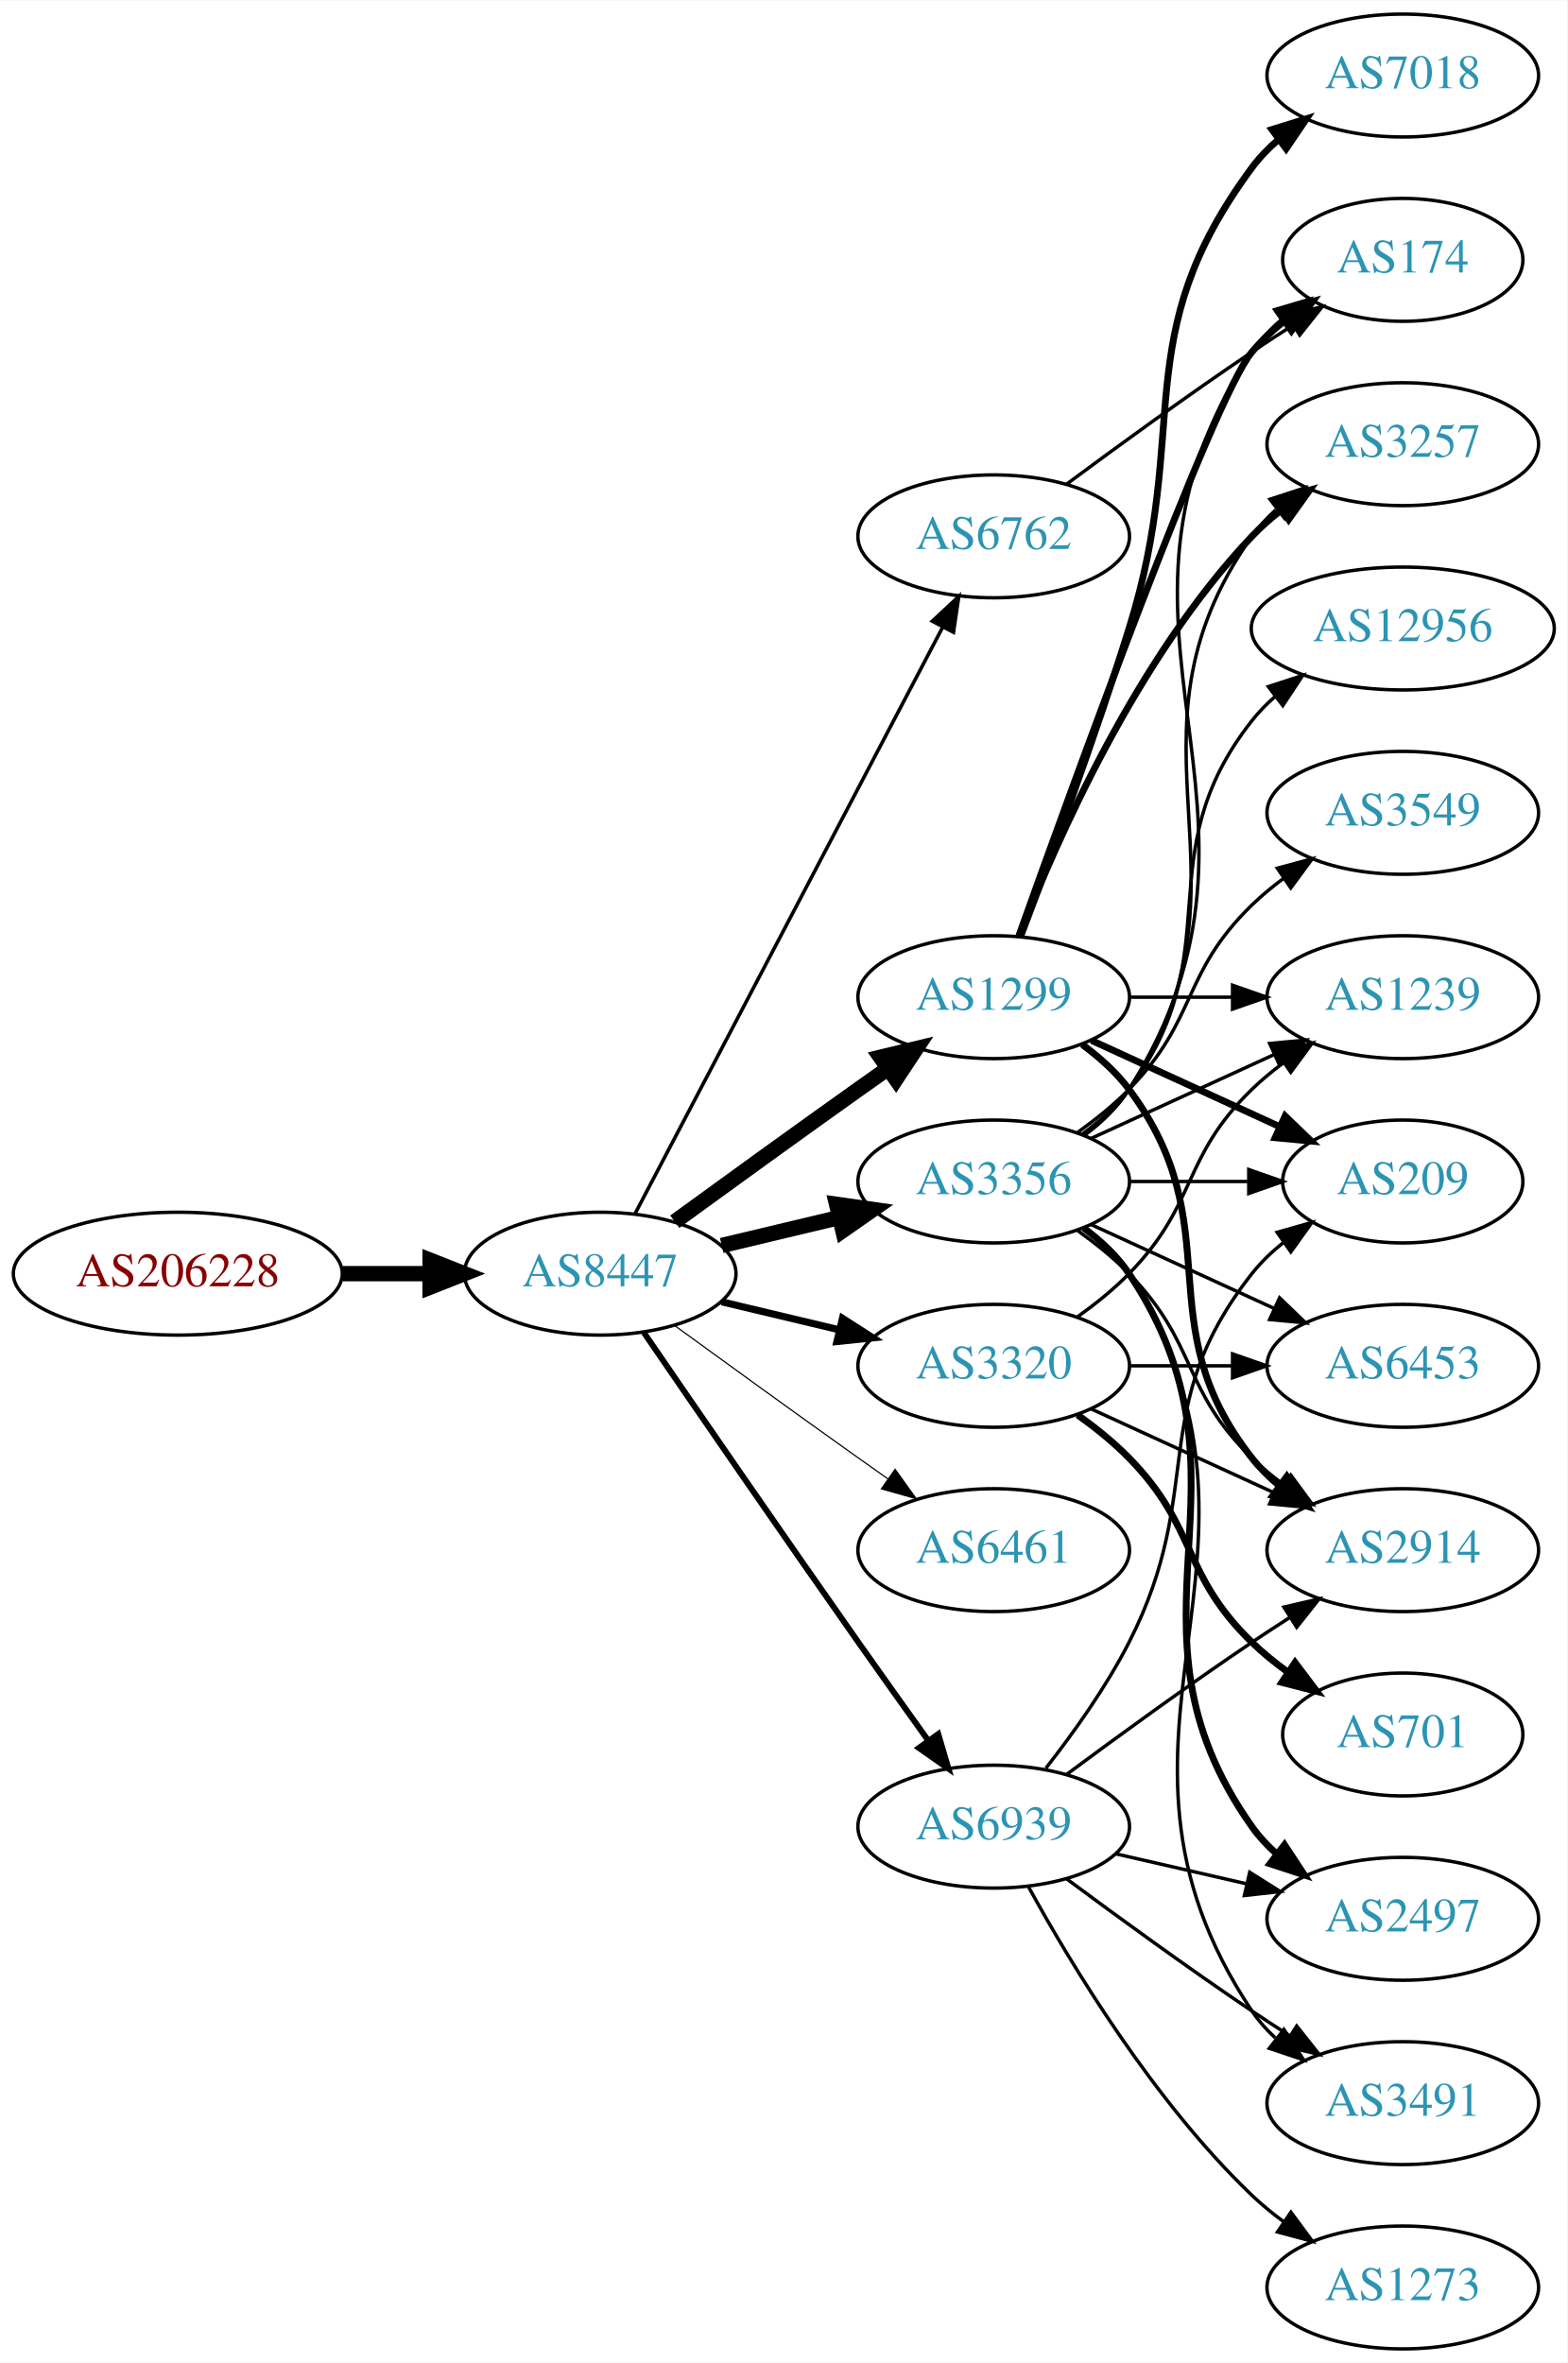
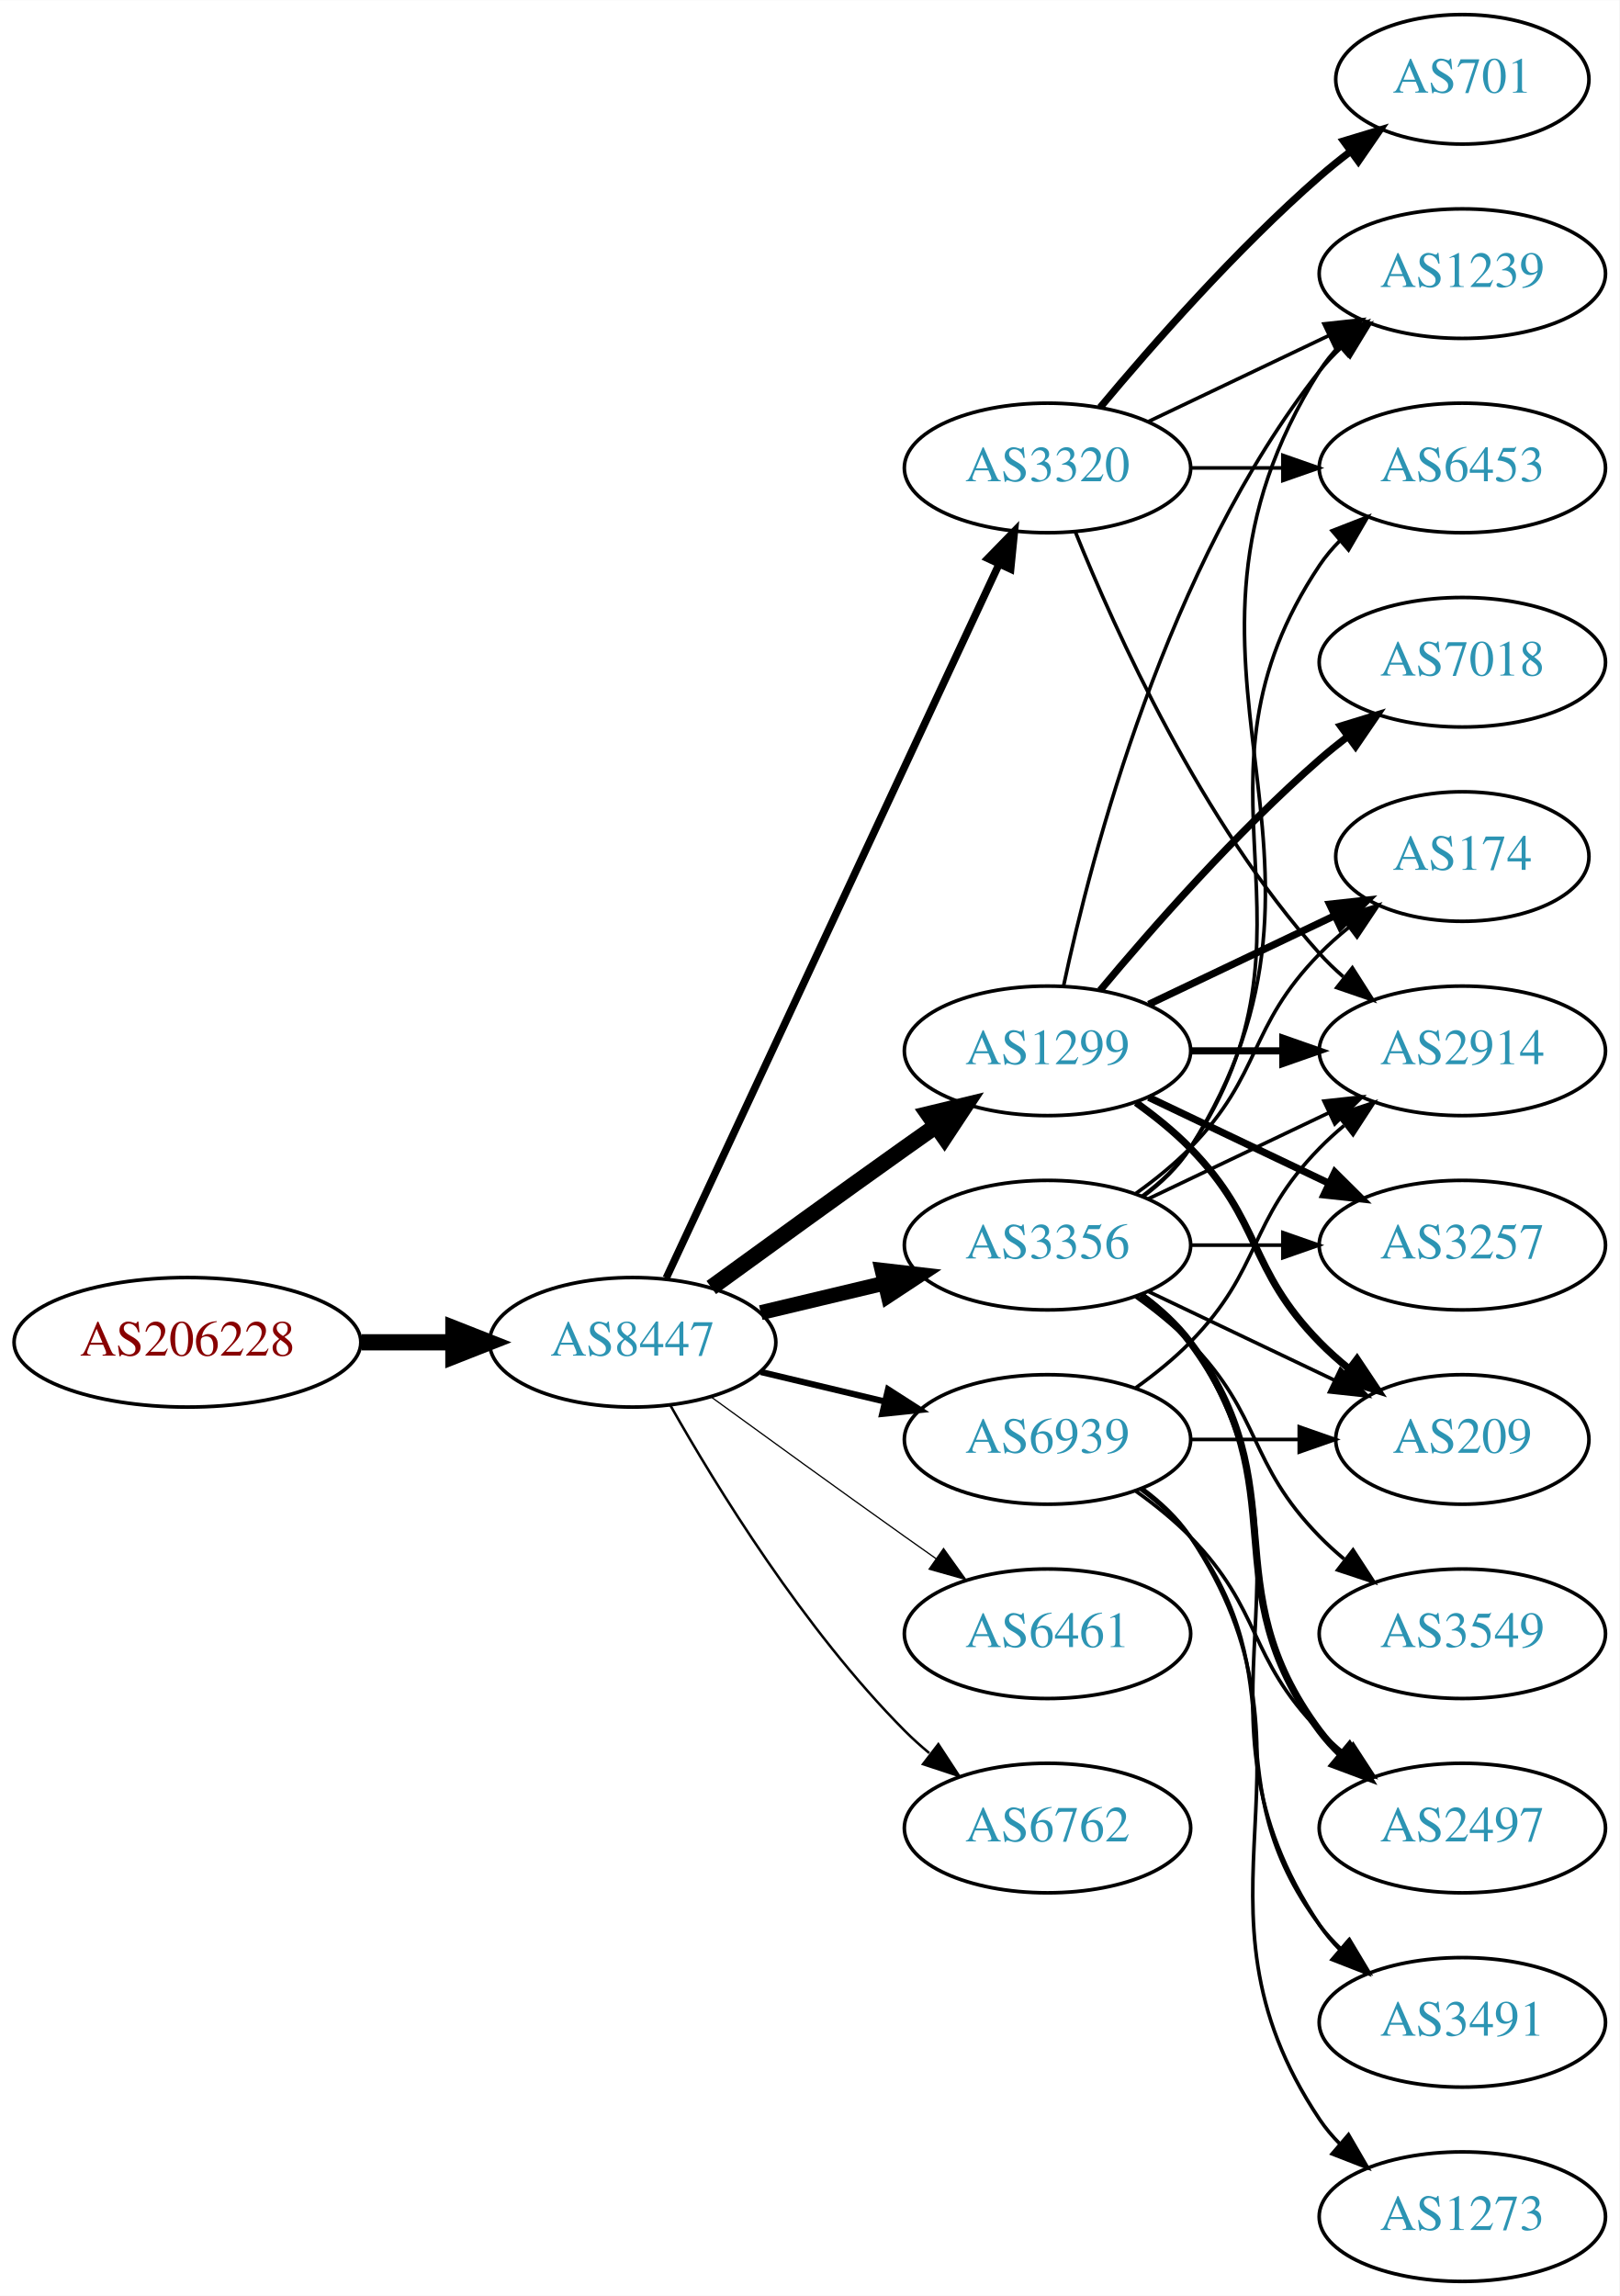
- <svg xmlns="http://www.w3.org/2000/svg" xmlns:xlink="http://www.w3.org/1999/xlink" width="459pt" height="692pt" viewBox="0.00 0.00 459.17 692.00">
-   <g id="graph0" class="graph" transform="scale(1 1) rotate(0) translate(4 688)">
-     <polygon fill="white" stroke="none" points="-4,4 -4,-688 455.17,-688 455.17,4 -4,4" />
+ <svg xmlns="http://www.w3.org/2000/svg" xmlns:xlink="http://www.w3.org/1999/xlink" width="450pt" height="638pt" viewBox="0.00 0.00 450.07 638.00">
+   <g id="graph0" class="graph" transform="scale(1 1) rotate(0) translate(4 634)">
+     <polygon fill="white" stroke="none" points="-4,4 -4,-634 446.07,-634 446.07,4 -4,4" />
    <g id="node1" class="node">
      <g id="a_node1">
        <a xlink:href="/asn/206228" xlink:title="AS206228 ~ Andritz AG [AT]">
-           <ellipse fill="#ffffff" stroke="black" cx="48.096" cy="-315" rx="48.192" ry="18" />
-           <text text-anchor="middle" x="48.096" y="-311.3" font-family="Times,serif" font-size="14.00" fill="#880000">AS206228</text>
+           <ellipse fill="#ffffff" stroke="black" cx="48.096" cy="-261" rx="48.192" ry="18" />
+           <text text-anchor="middle" x="48.096" y="-257.3" font-family="Times,serif" font-size="14.00" fill="#880000">AS206228</text>
        </a>
      </g>
    </g>
    <g id="node2" class="node">
      <g id="a_node2">
        <a xlink:href="/asn/8447" xlink:title="AS8447 ~ A1 Telekom Austria AG [AT]">
-           <ellipse fill="#ffffff" stroke="black" cx="171.838" cy="-315" rx="39.794" ry="18" />
-           <text text-anchor="middle" x="171.838" y="-311.3" font-family="Times,serif" font-size="14.00" fill="#2c94b3">AS8447</text>
+           <ellipse fill="#ffffff" stroke="black" cx="171.838" cy="-261" rx="39.794" ry="18" />
+           <text text-anchor="middle" x="171.838" y="-257.3" font-family="Times,serif" font-size="14.00" fill="#2c94b3">AS8447</text>
        </a>
      </g>
    </g>
    <g id="edge1" class="edge">
-       <path fill="none" stroke="black" stroke-width="4.5" d="M96.513,-315C104.867,-315 113.577,-315 121.969,-315" />
-       <polygon fill="black" stroke="black" stroke-width="4.5" points="122.004,-318.938 132.004,-315 122.004,-311.063 122.004,-318.938" />
+       <path fill="none" stroke="black" stroke-width="4.5" d="M96.513,-261C104.867,-261 113.577,-261 121.969,-261" />
+       <polygon fill="black" stroke="black" stroke-width="4.5" points="122.004,-264.938 132.004,-261 122.004,-257.063 122.004,-264.938" />
    </g>
    <g id="node3" class="node">
      <g id="a_node3">
        <a xlink:href="/asn/1299" xlink:title="AS1299 ~ Telia Carrier [EU]">
-           <ellipse fill="#ffffff" stroke="black" cx="287.131" cy="-396" rx="39.794" ry="18" />
-           <text text-anchor="middle" x="287.131" y="-392.3" font-family="Times,serif" font-size="14.00" fill="#2c94b3">AS1299</text>
+           <ellipse fill="#ffffff" stroke="black" cx="287.131" cy="-342" rx="39.794" ry="18" />
+           <text text-anchor="middle" x="287.131" y="-338.3" font-family="Times,serif" font-size="14.00" fill="#2c94b3">AS1299</text>
        </a>
      </g>
    </g>
    <g id="edge2" class="edge">
-       <path fill="none" stroke="black" stroke-width="4.5" d="M193.686,-330.222C208.62,-341.091 229.234,-356.025 247.484,-369 250.305,-371.005 253.248,-373.085 256.196,-375.159" />
-       <polygon fill="black" stroke="black" stroke-width="4.5" points="253.972,-378.409 264.421,-380.926 258.493,-371.961 253.972,-378.409" />
+       <path fill="none" stroke="black" stroke-width="4.5" d="M193.686,-276.222C208.62,-287.091 229.234,-302.025 247.484,-315 250.305,-317.005 253.248,-319.085 256.196,-321.159" />
+       <polygon fill="black" stroke="black" stroke-width="4.5" points="253.972,-324.409 264.421,-326.926 258.493,-317.961 253.972,-324.409" />
    </g>
    <g id="node4" class="node">
      <g id="a_node4">
        <a xlink:href="/asn/3356" xlink:title="AS3356 ~ Level 3 Parent, LLC [US]">
-           <ellipse fill="#ffffff" stroke="black" cx="287.131" cy="-342" rx="39.794" ry="18" />
-           <text text-anchor="middle" x="287.131" y="-338.3" font-family="Times,serif" font-size="14.00" fill="#2c94b3">AS3356</text>
+           <ellipse fill="#ffffff" stroke="black" cx="287.131" cy="-288" rx="39.794" ry="18" />
+           <text text-anchor="middle" x="287.131" y="-284.3" font-family="Times,serif" font-size="14.00" fill="#2c94b3">AS3356</text>
        </a>
      </g>
    </g>
    <g id="edge3" class="edge">
-       <path fill="none" stroke="black" stroke-width="4.5" d="M207.445,-323.248C218.316,-325.838 230.471,-328.735 241.913,-331.462" />
-       <polygon fill="black" stroke="black" stroke-width="4.5" points="241.095,-335.315 251.736,-333.803 242.921,-327.654 241.095,-335.315" />
+       <path fill="none" stroke="black" stroke-width="4.154" d="M207.445,-269.248C218.316,-271.838 230.471,-274.735 241.913,-277.462" />
+       <polygon fill="black" stroke="black" stroke-width="4.154" points="241.165,-281.02 251.736,-279.803 242.851,-273.949 241.165,-281.02" />
    </g>
    <g id="node5" class="node">
      <g id="a_node5">
        <a xlink:href="/asn/3320" xlink:title="AS3320 ~ DTAG [DE]">
-           <ellipse fill="#ffffff" stroke="black" cx="287.131" cy="-288" rx="39.794" ry="18" />
-           <text text-anchor="middle" x="287.131" y="-284.3" font-family="Times,serif" font-size="14.00" fill="#2c94b3">AS3320</text>
+           <ellipse fill="#ffffff" stroke="black" cx="287.131" cy="-504" rx="39.794" ry="18" />
+           <text text-anchor="middle" x="287.131" y="-500.3" font-family="Times,serif" font-size="14.00" fill="#2c94b3">AS3320</text>
        </a>
      </g>
    </g>
    <g id="edge4" class="edge">
-       <path fill="none" stroke="black" stroke-width="2.077" d="M207.445,-306.752C218.316,-304.162 230.471,-301.265 241.913,-298.538" />
-       <polygon fill="black" stroke="black" stroke-width="2.077" points="242.819,-301.92 251.736,-296.197 241.197,-295.111 242.819,-301.92" />
+       <path fill="none" stroke="black" stroke-width="2.077" d="M181.169,-278.868C200.858,-321.101 250.358,-427.272 273.649,-477.227" />
+       <polygon fill="black" stroke="black" stroke-width="2.077" points="270.543,-478.849 277.941,-486.433 276.887,-475.891 270.543,-478.849" />
    </g>
    <g id="node6" class="node">
      <g id="a_node6">
-         <a xlink:href="/asn/6762" xlink:title="AS6762 ~ TELECOM ITALIA SPARKLE S.p.A. [IT]">
-           <ellipse fill="#ffffff" stroke="black" cx="287.131" cy="-531" rx="39.794" ry="18" />
-           <text text-anchor="middle" x="287.131" y="-527.3" font-family="Times,serif" font-size="14.00" fill="#2c94b3">AS6762</text>
+         <a xlink:href="/asn/6461" xlink:title="AS6461 ~ ZAYO-6461 [US]">
+           <ellipse fill="#ffffff" stroke="black" cx="287.131" cy="-180" rx="39.794" ry="18" />
+           <text text-anchor="middle" x="287.131" y="-176.3" font-family="Times,serif" font-size="14.00" fill="#2c94b3">AS6461</text>
        </a>
      </g>
    </g>
    <g id="edge5" class="edge">
-       <path fill="none" stroke="black" stroke-width="1.038" d="M182.109,-332.676C201.951,-370.505 248.628,-459.499 272.115,-504.278" />
-       <polygon fill="black" stroke="black" stroke-width="1.038" points="269.146,-506.152 276.89,-513.383 275.345,-502.901 269.146,-506.152" />
+       <path fill="none" stroke="black" stroke-width="0.346" d="M193.686,-245.778C208.62,-234.909 229.234,-219.975 247.484,-207 250.305,-204.995 253.248,-202.915 256.196,-200.841" />
+       <polygon fill="black" stroke="black" stroke-width="0.346" points="258.242,-203.681 264.421,-195.074 254.223,-197.95 258.242,-203.681" />
    </g>
    <g id="node7" class="node">
      <g id="a_node7">
-         <a xlink:href="/asn/6461" xlink:title="AS6461 ~ ZAYO-6461 [US]">
-           <ellipse fill="#ffffff" stroke="black" cx="287.131" cy="-234" rx="39.794" ry="18" />
-           <text text-anchor="middle" x="287.131" y="-230.3" font-family="Times,serif" font-size="14.00" fill="#2c94b3">AS6461</text>
+         <a xlink:href="/asn/6762" xlink:title="AS6762 ~ TELECOM ITALIA SPARKLE S.p.A. [IT]">
+           <ellipse fill="#ffffff" stroke="black" cx="287.131" cy="-126" rx="39.794" ry="18" />
+           <text text-anchor="middle" x="287.131" y="-122.3" font-family="Times,serif" font-size="14.00" fill="#2c94b3">AS6762</text>
        </a>
      </g>
    </g>
    <g id="edge6" class="edge">
-       <path fill="none" stroke="black" stroke-width="0.346" d="M193.686,-299.778C208.62,-288.909 229.234,-273.975 247.484,-261 250.305,-258.995 253.248,-256.915 256.196,-254.841" />
-       <polygon fill="black" stroke="black" stroke-width="0.346" points="258.242,-257.681 264.421,-249.074 254.223,-251.95 258.242,-257.681" />
+       <path fill="none" stroke="black" stroke-width="0.692" d="M182.298,-243.51C195.08,-220.904 219.512,-181.114 247.484,-153 249.595,-150.879 251.891,-148.812 254.277,-146.829" />
+       <polygon fill="black" stroke="black" stroke-width="0.692" points="256.792,-149.31 262.592,-140.444 252.529,-143.758 256.792,-149.31" />
    </g>
    <g id="node8" class="node">
      <g id="a_node8">
        <a xlink:href="/asn/6939" xlink:title="AS6939 ~ Hurricane Electric LLC [US]">
-           <ellipse fill="#ffffff" stroke="black" cx="287.131" cy="-153" rx="39.794" ry="18" />
-           <text text-anchor="middle" x="287.131" y="-149.3" font-family="Times,serif" font-size="14.00" fill="#2c94b3">AS6939</text>
+           <ellipse fill="#ffffff" stroke="black" cx="287.131" cy="-234" rx="39.794" ry="18" />
+           <text text-anchor="middle" x="287.131" y="-230.3" font-family="Times,serif" font-size="14.00" fill="#2c94b3">AS6939</text>
        </a>
      </g>
    </g>
    <g id="edge7" class="edge">
-       <path fill="none" stroke="black" stroke-width="1.731" d="M184.645,-297.731C199.288,-276.358 225.062,-238.88 247.484,-207 254.119,-197.567 261.469,-187.261 267.963,-178.205" />
-       <polygon fill="black" stroke="black" stroke-width="1.731" points="270.884,-180.138 273.875,-169.974 265.199,-176.054 270.884,-180.138" />
+       <path fill="none" stroke="black" stroke-width="1.731" d="M207.445,-252.752C218.316,-250.162 230.471,-247.265 241.913,-244.538" />
+       <polygon fill="black" stroke="black" stroke-width="1.731" points="242.819,-247.92 251.736,-242.197 241.197,-241.111 242.819,-247.92" />
    </g>
    <g id="node9" class="node">
      <g id="a_node9">
-         <a xlink:href="/asn/2914" xlink:title="AS2914 ~ NTT America, Inc. [US]">
-           <ellipse fill="#ffffff" stroke="black" cx="406.973" cy="-234" rx="39.794" ry="18" />
-           <text text-anchor="middle" x="406.973" y="-230.3" font-family="Times,serif" font-size="14.00" fill="#2c94b3">AS2914</text>
+         <a xlink:href="/asn/174" xlink:title="AS174 ~ Cogent Communications [US]">
+           <ellipse fill="#ffffff" stroke="black" cx="402.424" cy="-396" rx="35.194" ry="18" />
+           <text text-anchor="middle" x="402.424" y="-392.3" font-family="Times,serif" font-size="14.00" fill="#2c94b3">AS174</text>
        </a>
      </g>
    </g>
    <g id="edge8" class="edge">
-       <path fill="none" stroke="black" stroke-width="2" d="M313.062,-382.118C318.138,-378.389 323.056,-373.984 326.777,-369 357.049,-328.458 331.479,-300.754 362.777,-261 365.102,-258.047 367.846,-255.33 370.805,-252.853" />
-       <polygon fill="black" stroke="black" stroke-width="2" points="372.998,-255.585 379.002,-246.855 368.865,-249.936 372.998,-255.585" />
+       <path fill="none" stroke="black" stroke-width="2" d="M315.267,-354.934C330.699,-362.29 350.185,-371.577 366.72,-379.459" />
+       <polygon fill="black" stroke="black" stroke-width="2" points="365.529,-382.768 376.062,-383.911 368.54,-376.449 365.529,-382.768" />
    </g>
    <g id="node10" class="node">
      <g id="a_node10">
-         <a xlink:href="/asn/209" xlink:title="AS209 ~ CenturyLink Communications, LLC [US]">
-           <ellipse fill="#ffffff" stroke="black" cx="406.973" cy="-342" rx="35.194" ry="18" />
-           <text text-anchor="middle" x="406.973" y="-338.3" font-family="Times,serif" font-size="14.00" fill="#2c94b3">AS209</text>
+         <a xlink:href="/asn/2914" xlink:title="AS2914 ~ NTT America, Inc. [US]">
+           <ellipse fill="#ffffff" stroke="black" cx="402.424" cy="-342" rx="39.794" ry="18" />
+           <text text-anchor="middle" x="402.424" y="-338.3" font-family="Times,serif" font-size="14.00" fill="#2c94b3">AS2914</text>
        </a>
      </g>
    </g>
    <g id="edge9" class="edge">
-       <path fill="none" stroke="black" stroke-width="2" d="M315.76,-383.339C332.176,-375.817 353.158,-366.202 370.754,-358.139" />
-       <polygon fill="black" stroke="black" stroke-width="2" points="372.499,-361.189 380.132,-353.842 369.583,-354.826 372.499,-361.189" />
+       <path fill="none" stroke="black" stroke-width="2" d="M326.803,-342C335.006,-342 343.77,-342 352.302,-342" />
+       <polygon fill="black" stroke="black" stroke-width="2" points="352.541,-345.5 362.541,-342 352.541,-338.5 352.541,-345.5" />
    </g>
    <g id="node11" class="node">
      <g id="a_node11">
-         <a xlink:href="/asn/1239" xlink:title="AS1239 ~ Sprint [US]">
-           <ellipse fill="#ffffff" stroke="black" cx="406.973" cy="-396" rx="39.794" ry="18" />
-           <text text-anchor="middle" x="406.973" y="-392.3" font-family="Times,serif" font-size="14.00" fill="#2c94b3">AS1239</text>
+         <a xlink:href="/asn/7018" xlink:title="AS7018 ~ AT&amp;T Services, Inc. [US]">
+           <ellipse fill="#ffffff" stroke="black" cx="402.424" cy="-450" rx="39.794" ry="18" />
+           <text text-anchor="middle" x="402.424" y="-446.3" font-family="Times,serif" font-size="14.00" fill="#2c94b3">AS7018</text>
        </a>
      </g>
    </g>
    <g id="edge10" class="edge">
-       <path fill="none" stroke="black" d="M327.044,-396C336.597,-396 346.947,-396 356.909,-396" />
-       <polygon fill="black" stroke="black" points="357.102,-399.5 367.102,-396 357.102,-392.5 357.102,-399.5" />
+       <path fill="none" stroke="black" stroke-width="2" d="M301.761,-358.817C316.044,-375.929 339.59,-402.745 362.777,-423 365.243,-425.154 367.882,-427.294 370.579,-429.372" />
+       <polygon fill="black" stroke="black" stroke-width="2" points="368.604,-432.264 378.733,-435.37 372.752,-426.625 368.604,-432.264" />
    </g>
    <g id="node12" class="node">
      <g id="a_node12">
-         <a xlink:href="/asn/3257" xlink:title="AS3257 ~ GTT [DE]">
-           <ellipse fill="#ffffff" stroke="black" cx="406.973" cy="-558" rx="39.794" ry="18" />
-           <text text-anchor="middle" x="406.973" y="-554.3" font-family="Times,serif" font-size="14.00" fill="#2c94b3">AS3257</text>
+         <a xlink:href="/asn/209" xlink:title="AS209 ~ CenturyLink Communications, LLC [US]">
+           <ellipse fill="#ffffff" stroke="black" cx="402.424" cy="-234" rx="35.194" ry="18" />
+           <text text-anchor="middle" x="402.424" y="-230.3" font-family="Times,serif" font-size="14.00" fill="#2c94b3">AS209</text>
        </a>
      </g>
    </g>
    <g id="edge11" class="edge">
-       <path fill="none" stroke="black" stroke-width="2" d="M294.654,-413.994C305.404,-441.728 329.062,-495.429 362.777,-531 365.363,-533.728 368.281,-536.294 371.349,-538.677" />
-       <polygon fill="black" stroke="black" stroke-width="2" points="369.503,-541.658 379.697,-544.543 373.527,-535.93 369.503,-541.658" />
+       <path fill="none" stroke="black" stroke-width="2" d="M311.725,-327.611C316.981,-323.852 322.313,-319.563 326.777,-315 346.95,-294.383 342.605,-281.617 362.777,-261 365.257,-258.466 368.003,-256.017 370.856,-253.696" />
+       <polygon fill="black" stroke="black" stroke-width="2" points="373.158,-256.343 379.041,-247.532 368.947,-250.752 373.158,-256.343" />
    </g>
    <g id="node13" class="node">
      <g id="a_node13">
-         <a xlink:href="/asn/174" xlink:title="AS174 ~ Cogent Communications [US]">
-           <ellipse fill="#ffffff" stroke="black" cx="406.973" cy="-612" rx="35.194" ry="18" />
-           <text text-anchor="middle" x="406.973" y="-608.3" font-family="Times,serif" font-size="14.00" fill="#2c94b3">AS174</text>
+         <a xlink:href="/asn/1239" xlink:title="AS1239 ~ Sprint [US]">
+           <ellipse fill="#ffffff" stroke="black" cx="402.424" cy="-558" rx="39.794" ry="18" />
+           <text text-anchor="middle" x="402.424" y="-554.3" font-family="Times,serif" font-size="14.00" fill="#2c94b3">AS1239</text>
        </a>
      </g>
    </g>
    <g id="edge12" class="edge">
-       <path fill="none" stroke="black" stroke-width="2" d="M294.461,-413.86C310.302,-458.267 351.211,-571.103 362.777,-585 365.514,-588.288 368.759,-591.298 372.223,-594.017" />
-       <polygon fill="black" stroke="black" stroke-width="2" points="370.358,-596.983 380.564,-599.827 374.359,-591.239 370.358,-596.983" />
+       <path fill="none" stroke="black" d="M291.621,-360.16C299.252,-396.03 320.244,-477.155 362.777,-531 364.585,-533.288 366.638,-535.462 368.832,-537.51" />
+       <polygon fill="black" stroke="black" points="366.743,-540.323 376.692,-543.966 371.186,-534.914 366.743,-540.323" />
    </g>
    <g id="node14" class="node">
      <g id="a_node14">
-         <a xlink:href="/asn/7018" xlink:title="AS7018 ~ AT&amp;T Services, Inc. [US]">
-           <ellipse fill="#ffffff" stroke="black" cx="406.973" cy="-666" rx="39.794" ry="18" />
-           <text text-anchor="middle" x="406.973" y="-662.3" font-family="Times,serif" font-size="14.00" fill="#2c94b3">AS7018</text>
+         <a xlink:href="/asn/3257" xlink:title="AS3257 ~ GTT [DE]">
+           <ellipse fill="#ffffff" stroke="black" cx="402.424" cy="-288" rx="39.794" ry="18" />
+           <text text-anchor="middle" x="402.424" y="-284.3" font-family="Times,serif" font-size="14.00" fill="#2c94b3">AS3257</text>
        </a>
      </g>
    </g>
    <g id="edge13" class="edge">
-       <path fill="none" stroke="black" stroke-width="2" d="M295.018,-413.809C303.129,-435.094 316.763,-471.869 326.777,-504 345.254,-563.284 325.874,-589.059 362.777,-639 365.011,-642.023 367.694,-644.786 370.615,-647.293" />
-       <polygon fill="black" stroke="black" stroke-width="2" points="368.64,-650.186 378.758,-653.331 372.81,-644.563 368.64,-650.186" />
+       <path fill="none" stroke="black" stroke-width="2" d="M315.267,-329.066C330.261,-321.919 349.082,-312.948 365.306,-305.215" />
+       <polygon fill="black" stroke="black" stroke-width="2" points="366.988,-308.291 374.509,-300.829 363.976,-301.972 366.988,-308.291" />
+     </g>
+     <g id="edge22" class="edge">
+       <path fill="none" stroke="black" d="M311.725,-302.389C316.981,-306.148 322.313,-310.437 326.777,-315 346.95,-335.617 342.605,-348.383 362.777,-369 365.257,-371.534 368.003,-373.983 370.856,-376.304" />
+       <polygon fill="black" stroke="black" points="368.947,-379.248 379.041,-382.468 373.158,-373.657 368.947,-379.248" />
+     </g>
+     <g id="edge14" class="edge">
+       <path fill="none" stroke="black" d="M315.267,-300.934C330.261,-308.081 349.082,-317.052 365.306,-324.785" />
+       <polygon fill="black" stroke="black" points="363.976,-328.028 374.509,-329.171 366.988,-321.709 363.976,-328.028" />
+     </g>
+     <g id="edge19" class="edge">
+       <path fill="none" stroke="black" d="M315.267,-275.066C330.699,-267.71 350.185,-258.423 366.72,-250.541" />
+       <polygon fill="black" stroke="black" points="368.54,-253.551 376.062,-246.089 365.529,-247.232 368.54,-253.551" />
+     </g>
+     <g id="edge21" class="edge">
+       <path fill="none" stroke="black" d="M313.657,-301.472C318.702,-305.223 323.457,-309.74 326.777,-315 378.727,-397.3 310.828,-448.7 362.777,-531 364.334,-533.466 366.205,-535.768 368.274,-537.905" />
+       <polygon fill="black" stroke="black" points="366.053,-540.611 375.898,-544.528 370.644,-535.327 366.053,-540.611" />
    </g>
    <g id="edge17" class="edge">
-       <path fill="none" stroke="black" d="M311.725,-327.611C316.981,-323.852 322.313,-319.563 326.777,-315 346.95,-294.383 342.084,-281.094 362.777,-261 365.623,-258.237 368.796,-255.614 372.096,-253.166" />
-       <polygon fill="black" stroke="black" points="374.162,-255.994 380.444,-247.462 370.213,-250.214 374.162,-255.994" />
-     </g>
-     <g id="edge20" class="edge">
-       <path fill="none" stroke="black" d="M327.044,-342C338.13,-342 350.29,-342 361.672,-342" />
-       <polygon fill="black" stroke="black" points="361.854,-345.5 371.854,-342 361.854,-338.5 361.854,-345.5" />
-     </g>
-     <g id="edge19" class="edge">
-       <path fill="none" stroke="black" d="M315.76,-354.661C331.717,-361.973 351.987,-371.261 369.27,-379.181" />
-       <polygon fill="black" stroke="black" points="367.969,-382.435 378.518,-383.419 370.885,-376.071 367.969,-382.435" />
-     </g>
-     <g id="edge15" class="edge">
-       <path fill="none" stroke="black" d="M313.45,-355.607C318.506,-359.351 323.318,-363.831 326.777,-369 367.802,-430.294 320.198,-470.775 362.777,-531 364.769,-533.816 367.156,-536.401 369.772,-538.76" />
-       <polygon fill="black" stroke="black" points="368.071,-541.865 378.14,-545.162 372.324,-536.306 368.071,-541.865" />
-     </g>
-     <g id="edge23" class="edge">
-       <path fill="none" stroke="black" d="M313.657,-355.472C318.702,-359.223 323.457,-363.74 326.777,-369 378.727,-451.3 308.739,-504.056 362.777,-585 365.153,-588.558 368.173,-591.736 371.509,-594.549" />
-       <polygon fill="black" stroke="black" points="369.554,-597.455 379.713,-600.462 373.647,-591.776 369.554,-597.455" />
+       <path fill="none" stroke="black" d="M326.803,-288C335.006,-288 343.77,-288 352.302,-288" />
+       <polygon fill="black" stroke="black" points="352.541,-291.5 362.541,-288 352.541,-284.5 352.541,-291.5" />
    </g>
    <g id="node15" class="node">
      <g id="a_node15">
-         <a xlink:href="/asn/2497" xlink:title="AS2497 ~ Internet Initiative Japan Inc. [JP]">
-           <ellipse fill="#ffffff" stroke="black" cx="406.973" cy="-126" rx="39.794" ry="18" />
-           <text text-anchor="middle" x="406.973" y="-122.3" font-family="Times,serif" font-size="14.00" fill="#2c94b3">AS2497</text>
-         </a>
-       </g>
-     </g>
-     <g id="edge14" class="edge">
-       <path fill="none" stroke="black" stroke-width="2" d="M313.45,-328.393C318.506,-324.649 323.318,-320.169 326.777,-315 367.802,-253.706 320.198,-213.225 362.777,-153 364.769,-150.184 367.156,-147.599 369.772,-145.24" />
-       <polygon fill="black" stroke="black" stroke-width="2" points="372.324,-147.694 378.14,-138.838 368.071,-142.135 372.324,-147.694" />
+         <a xlink:href="/asn/3549" xlink:title="AS3549 ~ Level 3 Parent, LLC [US]">
+           <ellipse fill="#ffffff" stroke="black" cx="402.424" cy="-180" rx="39.794" ry="18" />
+           <text text-anchor="middle" x="402.424" y="-176.3" font-family="Times,serif" font-size="14.00" fill="#2c94b3">AS3549</text>
+         </a>
+       </g>
+     </g>
+     <g id="edge15" class="edge">
+       <path fill="none" stroke="black" d="M311.725,-273.611C316.981,-269.852 322.313,-265.563 326.777,-261 346.95,-240.383 342.605,-227.617 362.777,-207 364.87,-204.861 367.154,-202.782 369.53,-200.79" />
+       <polygon fill="black" stroke="black" points="372.049,-203.268 377.83,-194.389 367.774,-197.725 372.049,-203.268" />
    </g>
    <g id="node16" class="node">
      <g id="a_node16">
-         <a xlink:href="/asn/3491" xlink:title="AS3491 ~ PCCW Global, Inc. [US]">
-           <ellipse fill="#ffffff" stroke="black" cx="406.973" cy="-72" rx="39.794" ry="18" />
-           <text text-anchor="middle" x="406.973" y="-68.3" font-family="Times,serif" font-size="14.00" fill="#2c94b3">AS3491</text>
+         <a xlink:href="/asn/2497" xlink:title="AS2497 ~ Internet Initiative Japan Inc. [JP]">
+           <ellipse fill="#ffffff" stroke="black" cx="402.424" cy="-126" rx="39.794" ry="18" />
+           <text text-anchor="middle" x="402.424" y="-122.3" font-family="Times,serif" font-size="14.00" fill="#2c94b3">AS2497</text>
        </a>
      </g>
    </g>
    <g id="edge16" class="edge">
-       <path fill="none" stroke="black" d="M313.657,-328.528C318.702,-324.777 323.457,-320.26 326.777,-315 378.727,-232.7 308.739,-179.944 362.777,-99 364.692,-96.131 367.027,-93.51 369.608,-91.128" />
-       <polygon fill="black" stroke="black" points="372.159,-93.579 377.919,-84.687 367.871,-88.046 372.159,-93.579" />
+       <path fill="none" stroke="black" stroke-width="2" d="M313.062,-274.118C318.138,-270.389 323.056,-265.984 326.777,-261 357.049,-220.458 332.506,-193.542 362.777,-153 364.522,-150.664 366.529,-148.455 368.693,-146.383" />
+       <polygon fill="black" stroke="black" stroke-width="2" points="371.052,-148.973 376.493,-139.882 366.57,-143.595 371.052,-148.973" />
    </g>
    <g id="node17" class="node">
      <g id="a_node17">
-         <a xlink:href="/asn/6453" xlink:title="AS6453 ~ TATA COMMUNICATIONS (AMERICA) INC [US]">
-           <ellipse fill="#ffffff" stroke="black" cx="406.973" cy="-288" rx="39.794" ry="18" />
-           <text text-anchor="middle" x="406.973" y="-284.3" font-family="Times,serif" font-size="14.00" fill="#2c94b3">AS6453</text>
+         <a xlink:href="/asn/3491" xlink:title="AS3491 ~ PCCW Global, Inc. [US]">
+           <ellipse fill="#ffffff" stroke="black" cx="402.424" cy="-72" rx="39.794" ry="18" />
+           <text text-anchor="middle" x="402.424" y="-68.3" font-family="Times,serif" font-size="14.00" fill="#2c94b3">AS3491</text>
        </a>
      </g>
    </g>
    <g id="edge18" class="edge">
-       <path fill="none" stroke="black" d="M315.76,-329.339C331.717,-322.027 351.987,-312.739 369.27,-304.819" />
-       <polygon fill="black" stroke="black" points="370.885,-307.929 378.518,-300.581 367.969,-301.565 370.885,-307.929" />
+       <path fill="none" stroke="black" d="M313.45,-274.393C318.506,-270.649 323.318,-266.169 326.777,-261 367.802,-199.706 321.753,-160.294 362.777,-99 364.399,-96.577 366.318,-94.305 368.42,-92.19" />
+       <polygon fill="black" stroke="black" points="370.787,-94.771 376.105,-85.607 366.233,-89.454 370.787,-94.771" />
    </g>
    <g id="node18" class="node">
      <g id="a_node18">
-         <a xlink:href="/asn/3549" xlink:title="AS3549 ~ Level 3 Parent, LLC [US]">
-           <ellipse fill="#ffffff" stroke="black" cx="406.973" cy="-450" rx="39.794" ry="18" />
-           <text text-anchor="middle" x="406.973" y="-446.3" font-family="Times,serif" font-size="14.00" fill="#2c94b3">AS3549</text>
-         </a>
-       </g>
-     </g>
-     <g id="edge21" class="edge">
-       <path fill="none" stroke="black" d="M311.725,-356.389C316.981,-360.148 322.313,-364.437 326.777,-369 346.95,-389.617 342.084,-402.906 362.777,-423 365.623,-425.763 368.796,-428.386 372.096,-430.834" />
-       <polygon fill="black" stroke="black" points="370.213,-433.786 380.444,-436.538 374.162,-428.006 370.213,-433.786" />
+         <a xlink:href="/asn/6453" xlink:title="AS6453 ~ TATA COMMUNICATIONS (AMERICA) INC [US]">
+           <ellipse fill="#ffffff" stroke="black" cx="402.424" cy="-504" rx="39.794" ry="18" />
+           <text text-anchor="middle" x="402.424" y="-500.3" font-family="Times,serif" font-size="14.00" fill="#2c94b3">AS6453</text>
+         </a>
+       </g>
+     </g>
+     <g id="edge20" class="edge">
+       <path fill="none" stroke="black" d="M313.45,-301.607C318.506,-305.351 323.318,-309.831 326.777,-315 367.802,-376.294 321.753,-415.706 362.777,-477 364.399,-479.423 366.318,-481.695 368.42,-483.81" />
+       <polygon fill="black" stroke="black" points="366.233,-486.546 376.105,-490.393 370.787,-481.229 366.233,-486.546" />
+     </g>
+     <g id="edge24" class="edge">
+       <path fill="none" stroke="black" d="M294.879,-486.213C305.93,-458.757 329.983,-405.422 362.777,-369 364.78,-366.776 366.999,-364.637 369.331,-362.603" />
+       <polygon fill="black" stroke="black" points="371.862,-365.065 377.55,-356.127 367.529,-359.567 371.862,-365.065" />
+     </g>
+     <g id="edge25" class="edge">
+       <path fill="none" stroke="black" d="M315.267,-516.934C330.261,-524.081 349.082,-533.052 365.306,-540.785" />
+       <polygon fill="black" stroke="black" points="363.976,-544.028 374.509,-545.171 366.988,-537.709 363.976,-544.028" />
+     </g>
+     <g id="edge26" class="edge">
+       <path fill="none" stroke="black" d="M326.803,-504C335.006,-504 343.77,-504 352.302,-504" />
+       <polygon fill="black" stroke="black" points="352.541,-507.5 362.541,-504 352.541,-500.5 352.541,-507.5" />
    </g>
    <g id="node19" class="node">
      <g id="a_node19">
-         <a xlink:href="/asn/12956" xlink:title="AS12956 ~ TELXIUS [ES]">
-           <ellipse fill="#ffffff" stroke="black" cx="406.973" cy="-504" rx="44.393" ry="18" />
-           <text text-anchor="middle" x="406.973" y="-500.3" font-family="Times,serif" font-size="14.00" fill="#2c94b3">AS12956</text>
-         </a>
-       </g>
-     </g>
-     <g id="edge22" class="edge">
-       <path fill="none" stroke="black" d="M313.062,-355.882C318.138,-359.611 323.056,-364.016 326.777,-369 357.049,-409.542 331.479,-437.246 362.777,-477 364.802,-479.571 367.143,-481.963 369.668,-484.174" />
-       <polygon fill="black" stroke="black" points="367.582,-486.984 377.657,-490.261 371.824,-481.416 367.582,-486.984" />
-     </g>
-     <g id="edge26" class="edge">
-       <path fill="none" stroke="black" d="M315.76,-275.339C331.717,-268.027 351.987,-258.739 369.27,-250.819" />
-       <polygon fill="black" stroke="black" points="370.885,-253.929 378.518,-246.581 367.969,-247.565 370.885,-253.929" />
-     </g>
-     <g id="edge24" class="edge">
-       <path fill="none" stroke="black" d="M311.725,-302.389C316.981,-306.148 322.313,-310.437 326.777,-315 346.95,-335.617 342.084,-348.906 362.777,-369 365.623,-371.763 368.796,-374.386 372.096,-376.834" />
-       <polygon fill="black" stroke="black" points="370.213,-379.786 380.444,-382.538 374.162,-374.006 370.213,-379.786" />
+         <a xlink:href="/asn/701" xlink:title="AS701 ~ UUNET [US]">
+           <ellipse fill="#ffffff" stroke="black" cx="402.424" cy="-612" rx="35.194" ry="18" />
+           <text text-anchor="middle" x="402.424" y="-608.3" font-family="Times,serif" font-size="14.00" fill="#2c94b3">AS701</text>
+         </a>
+       </g>
+     </g>
+     <g id="edge23" class="edge">
+       <path fill="none" stroke="black" stroke-width="2" d="M301.761,-520.817C316.044,-537.929 339.59,-564.745 362.777,-585 365.447,-587.332 368.32,-589.648 371.25,-591.886" />
+       <polygon fill="black" stroke="black" stroke-width="2" points="369.401,-594.87 379.542,-597.939 373.528,-589.216 369.401,-594.87" />
+     </g>
+     <g id="edge30" class="edge">
+       <path fill="none" stroke="black" d="M311.725,-248.389C316.981,-252.148 322.313,-256.437 326.777,-261 346.95,-281.617 342.605,-294.383 362.777,-315 364.87,-317.139 367.154,-319.218 369.53,-321.21" />
+       <polygon fill="black" stroke="black" points="367.774,-324.275 377.83,-327.611 372.049,-318.732 367.774,-324.275" />
+     </g>
+     <g id="edge28" class="edge">
+       <path fill="none" stroke="black" d="M326.803,-234C336.508,-234 346.999,-234 356.962,-234" />
+       <polygon fill="black" stroke="black" points="357.098,-237.5 367.098,-234 357.098,-230.5 357.098,-237.5" />
    </g>
    <g id="edge27" class="edge">
-       <path fill="none" stroke="black" d="M327.044,-288C336.597,-288 346.947,-288 356.909,-288" />
-       <polygon fill="black" stroke="black" points="357.102,-291.5 367.102,-288 357.102,-284.5 357.102,-291.5" />
+       <path fill="none" stroke="black" d="M311.725,-219.611C316.981,-215.852 322.313,-211.563 326.777,-207 346.95,-186.383 342.605,-173.617 362.777,-153 364.87,-150.861 367.154,-148.782 369.53,-146.79" />
+       <polygon fill="black" stroke="black" points="372.049,-149.268 377.83,-140.389 367.774,-143.725 372.049,-149.268" />
+     </g>
+     <g id="edge29" class="edge">
+       <path fill="none" stroke="black" d="M313.062,-220.118C318.138,-216.389 323.056,-211.984 326.777,-207 357.049,-166.458 332.506,-139.542 362.777,-99 364.522,-96.664 366.529,-94.455 368.693,-92.383" />
+       <polygon fill="black" stroke="black" points="371.052,-94.973 376.493,-85.882 366.57,-89.595 371.052,-94.973" />
    </g>
    <g id="node20" class="node">
      <g id="a_node20">
-         <a xlink:href="/asn/701" xlink:title="AS701 ~ UUNET [US]">
-           <ellipse fill="#ffffff" stroke="black" cx="406.973" cy="-180" rx="35.194" ry="18" />
-           <text text-anchor="middle" x="406.973" y="-176.3" font-family="Times,serif" font-size="14.00" fill="#2c94b3">AS701</text>
-         </a>
-       </g>
-     </g>
-     <g id="edge25" class="edge">
-       <path fill="none" stroke="black" stroke-width="2" d="M311.725,-273.611C316.981,-269.852 322.313,-265.563 326.777,-261 346.95,-240.383 342.084,-227.094 362.777,-207 366.005,-203.866 369.656,-200.911 373.434,-198.188" />
-       <polygon fill="black" stroke="black" stroke-width="2" points="375.413,-201.075 381.794,-192.617 371.532,-195.25 375.413,-201.075" />
-     </g>
-     <g id="edge33" class="edge">
-       <path fill="none" stroke="black" d="M308.461,-546.277C323.324,-557.304 344.068,-572.407 362.777,-585 366.595,-587.569 370.645,-590.21 374.675,-592.786" />
-       <polygon fill="black" stroke="black" points="373.044,-595.895 383.369,-598.271 376.779,-589.975 373.044,-595.895" />
-     </g>
-     <g id="edge29" class="edge">
-       <path fill="none" stroke="black" d="M308.461,-168.277C323.324,-179.304 344.068,-194.407 362.777,-207 366.326,-209.389 370.077,-211.839 373.825,-214.242" />
-       <polygon fill="black" stroke="black" points="372.151,-217.325 382.474,-219.712 375.893,-211.409 372.151,-217.325" />
-     </g>
-     <g id="edge30" class="edge">
-       <path fill="none" stroke="black" d="M302.427,-170.14C310.414,-180.353 320.075,-193.853 326.777,-207 349.758,-252.077 331.479,-275.246 362.777,-315 365.424,-318.361 368.613,-321.417 372.044,-324.161" />
-       <polygon fill="black" stroke="black" points="370.157,-327.113 380.351,-330 374.182,-321.386 370.157,-327.113" />
-     </g>
-     <g id="edge28" class="edge">
-       <path fill="none" stroke="black" d="M322.85,-145.045C334.85,-142.296 348.471,-139.175 361.164,-136.267" />
-       <polygon fill="black" stroke="black" points="362.129,-139.636 371.095,-133.991 360.566,-132.813 362.129,-139.636" />
+         <a xlink:href="/asn/1273" xlink:title="AS1273 ~ Vodafone Group PLC [EU]">
+           <ellipse fill="#ffffff" stroke="black" cx="402.424" cy="-18" rx="39.794" ry="18" />
+           <text text-anchor="middle" x="402.424" y="-14.3" font-family="Times,serif" font-size="14.00" fill="#2c94b3">AS1273</text>
+         </a>
+       </g>
    </g>
    <g id="edge31" class="edge">
-       <path fill="none" stroke="black" d="M308.461,-137.723C323.324,-126.696 344.068,-111.593 362.777,-99 366.326,-96.611 370.077,-94.161 373.825,-91.758" />
-       <polygon fill="black" stroke="black" points="375.893,-94.591 382.474,-86.288 372.151,-88.675 375.893,-94.591" />
-     </g>
-     <g id="node21" class="node">
-       <g id="a_node21">
-         <a xlink:href="/asn/1273" xlink:title="AS1273 ~ Vodafone Group PLC [EU]">
-           <ellipse fill="#ffffff" stroke="black" cx="406.973" cy="-18" rx="39.794" ry="18" />
-           <text text-anchor="middle" x="406.973" y="-14.3" font-family="Times,serif" font-size="14.00" fill="#2c94b3">AS1273</text>
-         </a>
-       </g>
-     </g>
-     <g id="edge32" class="edge">
-       <path fill="none" stroke="black" d="M297.372,-135.287C309.918,-112.439 334.095,-72.389 362.777,-45 365.646,-42.261 368.834,-39.653 372.144,-37.215" />
-       <polygon fill="black" stroke="black" points="374.207,-40.044 380.503,-31.523 370.267,-34.258 374.207,-40.044" />
+       <path fill="none" stroke="black" d="M313.45,-220.393C318.506,-216.649 323.318,-212.169 326.777,-207 367.802,-145.706 321.753,-106.294 362.777,-45 364.399,-42.577 366.318,-40.305 368.42,-38.19" />
+       <polygon fill="black" stroke="black" points="370.787,-40.771 376.105,-31.607 366.233,-35.454 370.787,-40.771" />
    </g>
  </g>
</svg>
